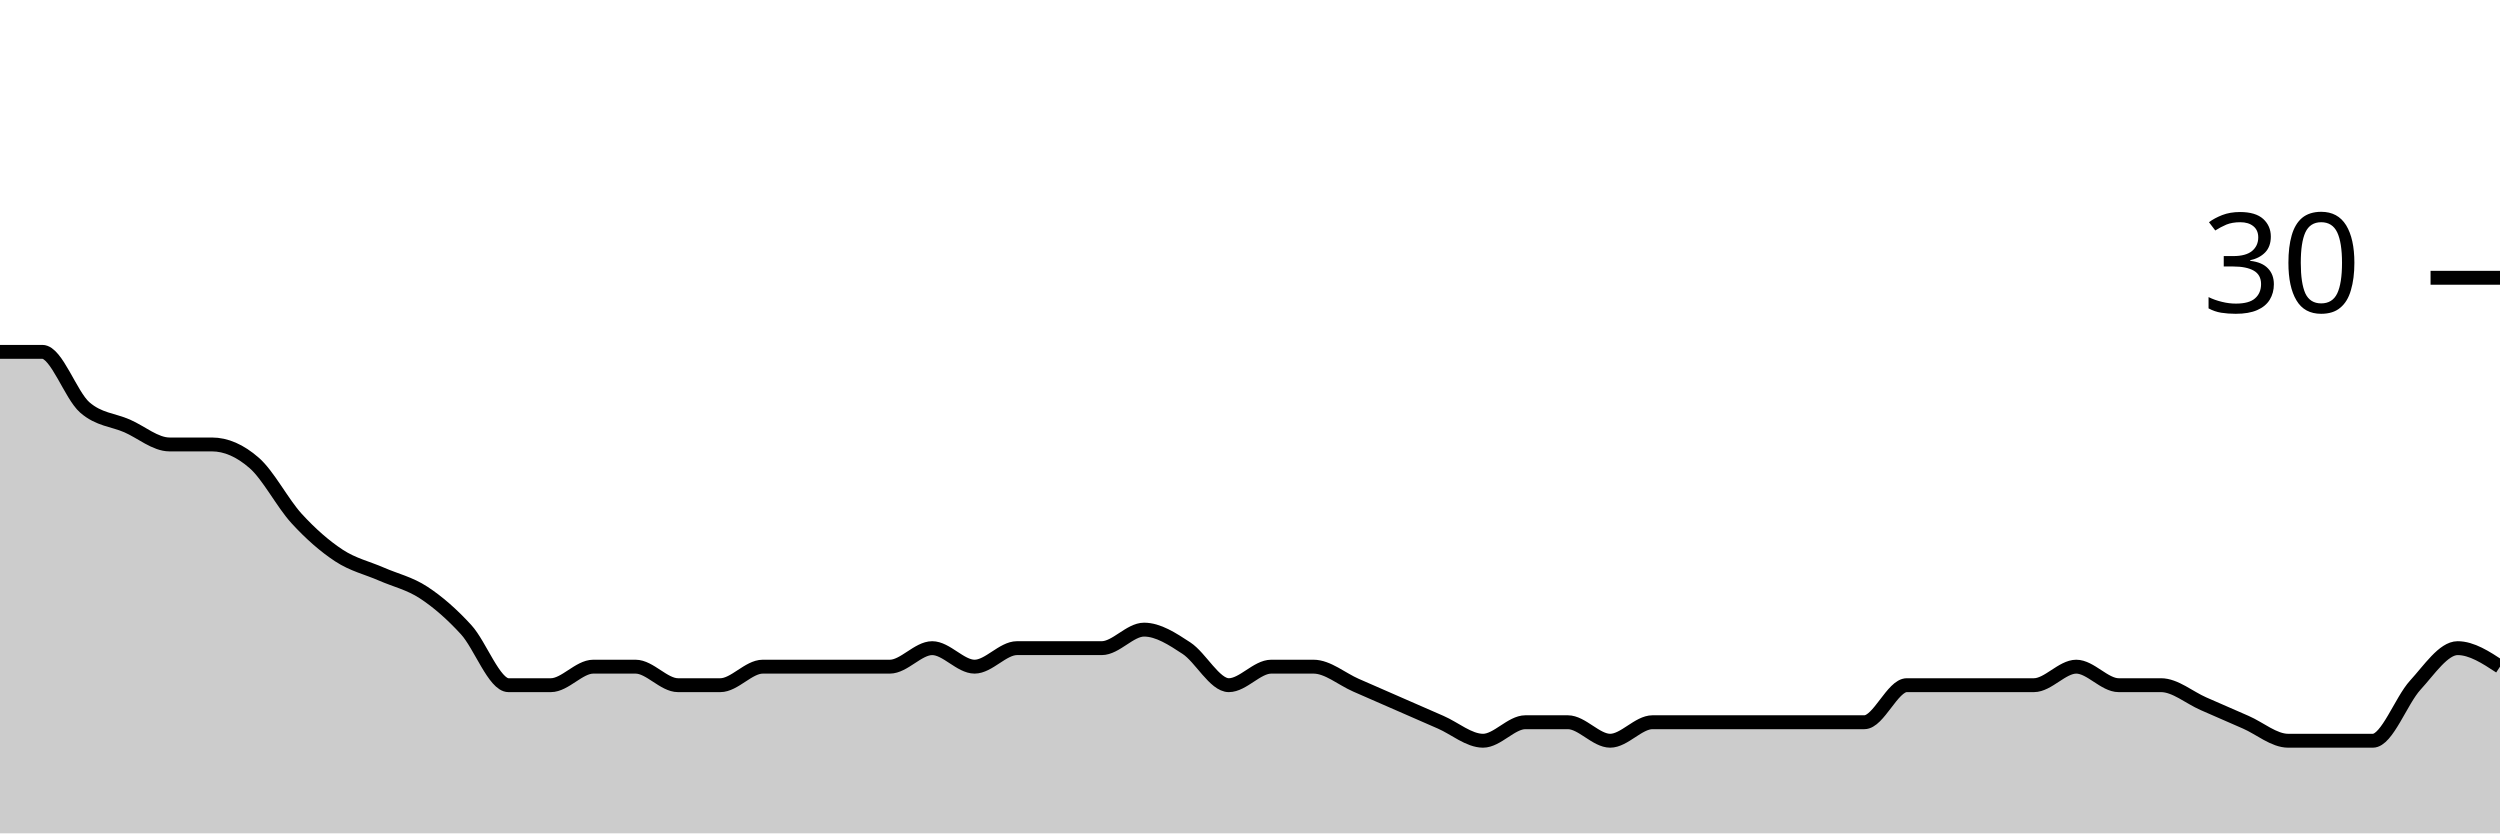
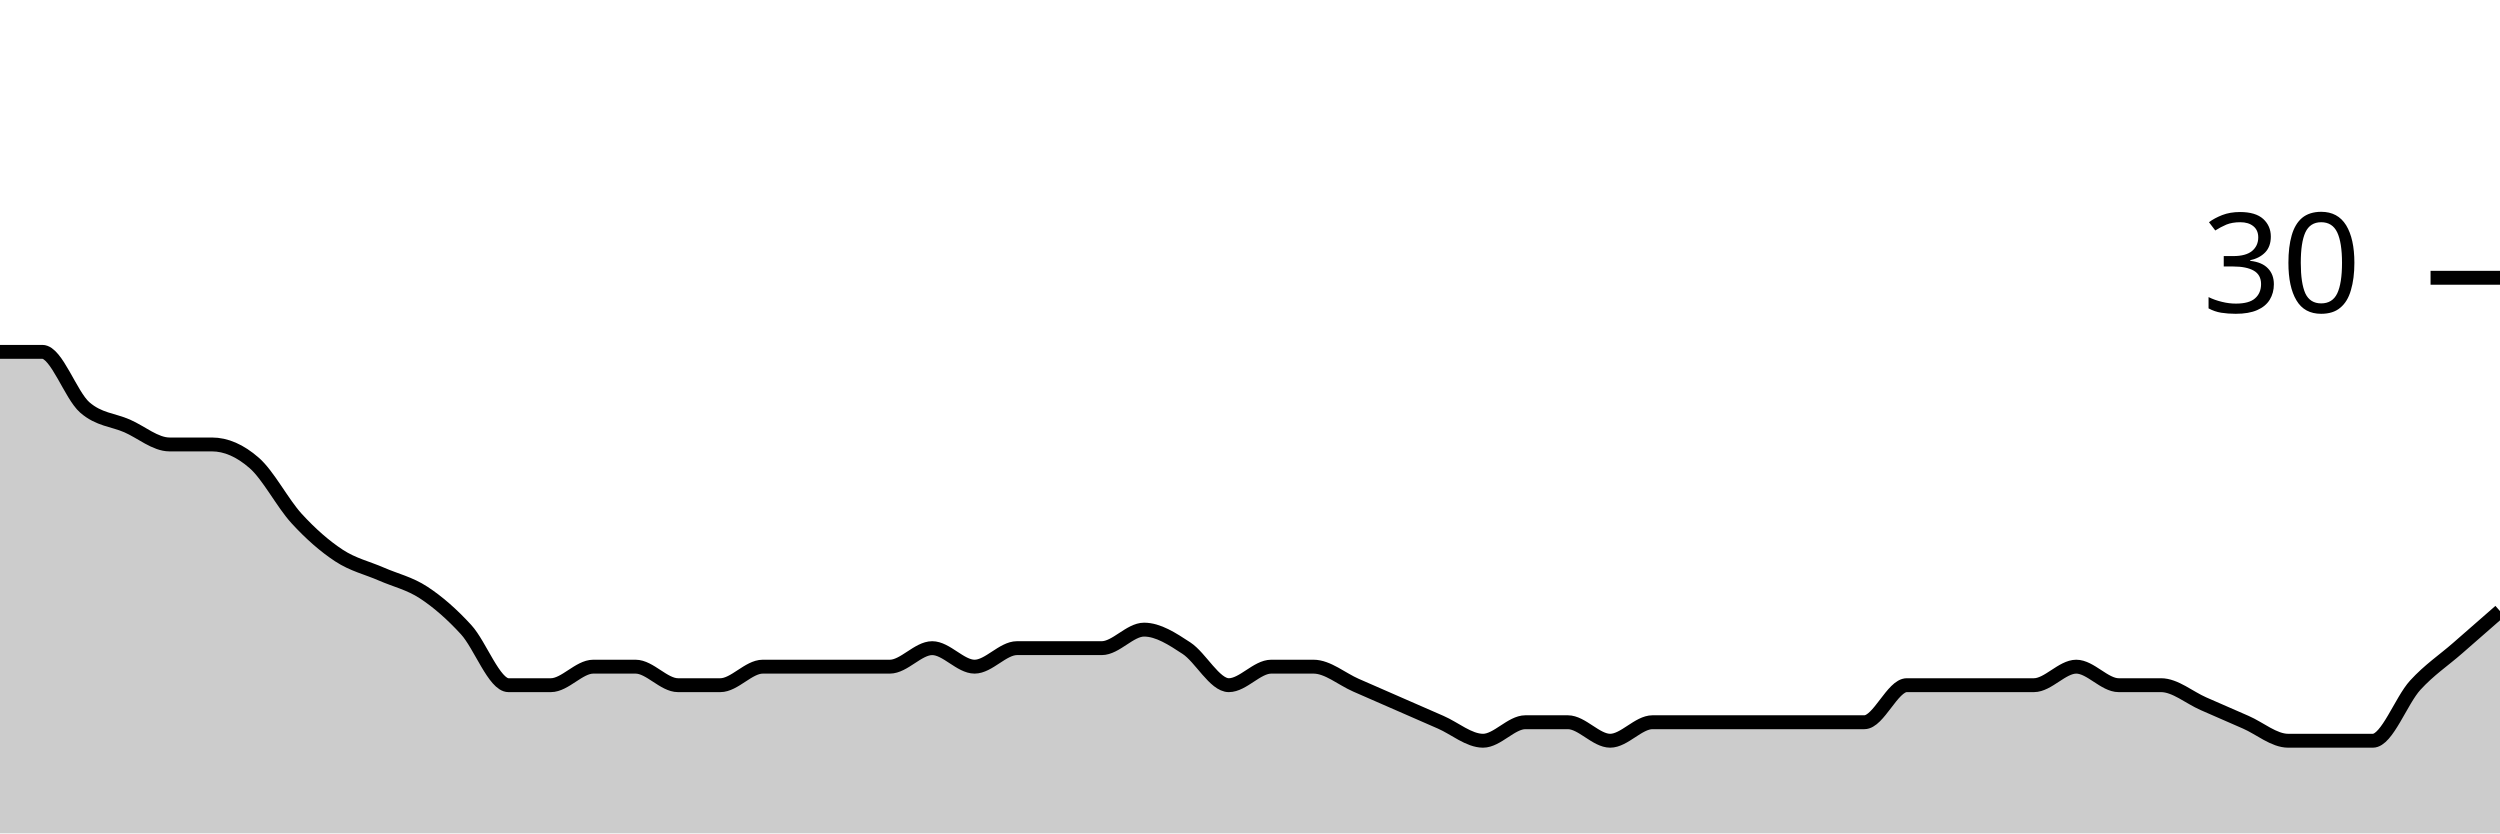
<svg xmlns="http://www.w3.org/2000/svg" viewBox="0 0 180 60">
  <g transform="translate(0,20)">
-     <path class="area" fill="rgba(0, 0, 0, 0.2)" d="M0,5.333C1.017,5.333,2.034,5.333,3.051,5.333C4.068,5.333,5.085,8.444,6.102,9.333C7.119,10.222,8.136,10.222,9.153,10.667C10.169,11.111,11.186,12,12.203,12C13.22,12,14.237,12,15.254,12C16.271,12,17.288,12.444,18.305,13.333C19.322,14.222,20.339,16.222,21.356,17.333C22.373,18.444,23.39,19.333,24.407,20C25.424,20.667,26.441,20.889,27.458,21.333C28.475,21.778,29.492,22,30.508,22.667C31.525,23.333,32.542,24.222,33.559,25.333C34.576,26.444,35.593,29.333,36.61,29.333C37.627,29.333,38.644,29.333,39.661,29.333C40.678,29.333,41.695,28,42.712,28C43.729,28,44.746,28,45.763,28C46.78,28,47.797,29.333,48.814,29.333C49.831,29.333,50.847,29.333,51.864,29.333C52.881,29.333,53.898,28,54.915,28C55.932,28,56.949,28,57.966,28C58.983,28,60,28,61.017,28C62.034,28,63.051,28,64.068,28C65.085,28,66.102,26.667,67.119,26.667C68.136,26.667,69.153,28,70.169,28C71.186,28,72.203,26.667,73.22,26.667C74.237,26.667,75.254,26.667,76.271,26.667C77.288,26.667,78.305,26.667,79.322,26.667C80.339,26.667,81.356,25.333,82.373,25.333C83.39,25.333,84.407,26,85.424,26.667C86.441,27.333,87.458,29.333,88.475,29.333C89.492,29.333,90.508,28,91.525,28C92.542,28,93.559,28,94.576,28C95.593,28,96.61,28.889,97.627,29.333C98.644,29.778,99.661,30.222,100.678,30.667C101.695,31.111,102.712,31.556,103.729,32C104.746,32.444,105.763,33.333,106.78,33.333C107.797,33.333,108.814,32,109.831,32C110.847,32,111.864,32,112.881,32C113.898,32,114.915,33.333,115.932,33.333C116.949,33.333,117.966,32,118.983,32C120,32,121.017,32,122.034,32C123.051,32,124.068,32,125.085,32C126.102,32,127.119,32,128.136,32C129.153,32,130.169,32,131.186,32C132.203,32,133.22,32,134.237,32C135.254,32,136.271,29.333,137.288,29.333C138.305,29.333,139.322,29.333,140.339,29.333C141.356,29.333,142.373,29.333,143.39,29.333C144.407,29.333,145.424,29.333,146.441,29.333C147.458,29.333,148.475,28,149.492,28C150.508,28,151.525,29.333,152.542,29.333C153.559,29.333,154.576,29.333,155.593,29.333C156.61,29.333,157.627,30.222,158.644,30.667C159.661,31.111,160.678,31.556,161.695,32C162.712,32.444,163.729,33.333,164.746,33.333C165.763,33.333,166.78,33.333,167.797,33.333C168.814,33.333,169.831,33.333,170.847,33.333C171.864,33.333,172.881,30.444,173.898,29.333C174.915,28.222,175.932,26.667,176.949,26.667C177.966,26.667,178.983,27.333,180,28L180,40C178.983,40,177.966,40,176.949,40C175.932,40,174.915,40,173.898,40C172.881,40,171.864,40,170.847,40C169.831,40,168.814,40,167.797,40C166.78,40,165.763,40,164.746,40C163.729,40,162.712,40,161.695,40C160.678,40,159.661,40,158.644,40C157.627,40,156.61,40,155.593,40C154.576,40,153.559,40,152.542,40C151.525,40,150.508,40,149.492,40C148.475,40,147.458,40,146.441,40C145.424,40,144.407,40,143.39,40C142.373,40,141.356,40,140.339,40C139.322,40,138.305,40,137.288,40C136.271,40,135.254,40,134.237,40C133.22,40,132.203,40,131.186,40C130.169,40,129.153,40,128.136,40C127.119,40,126.102,40,125.085,40C124.068,40,123.051,40,122.034,40C121.017,40,120,40,118.983,40C117.966,40,116.949,40,115.932,40C114.915,40,113.898,40,112.881,40C111.864,40,110.847,40,109.831,40C108.814,40,107.797,40,106.78,40C105.763,40,104.746,40,103.729,40C102.712,40,101.695,40,100.678,40C99.661,40,98.644,40,97.627,40C96.61,40,95.593,40,94.576,40C93.559,40,92.542,40,91.525,40C90.508,40,89.492,40,88.475,40C87.458,40,86.441,40,85.424,40C84.407,40,83.39,40,82.373,40C81.356,40,80.339,40,79.322,40C78.305,40,77.288,40,76.271,40C75.254,40,74.237,40,73.22,40C72.203,40,71.186,40,70.169,40C69.153,40,68.136,40,67.119,40C66.102,40,65.085,40,64.068,40C63.051,40,62.034,40,61.017,40C60,40,58.983,40,57.966,40C56.949,40,55.932,40,54.915,40C53.898,40,52.881,40,51.864,40C50.847,40,49.831,40,48.814,40C47.797,40,46.78,40,45.763,40C44.746,40,43.729,40,42.712,40C41.695,40,40.678,40,39.661,40C38.644,40,37.627,40,36.61,40C35.593,40,34.576,40,33.559,40C32.542,40,31.525,40,30.508,40C29.492,40,28.475,40,27.458,40C26.441,40,25.424,40,24.407,40C23.39,40,22.373,40,21.356,40C20.339,40,19.322,40,18.305,40C17.288,40,16.271,40,15.254,40C14.237,40,13.22,40,12.203,40C11.186,40,10.169,40,9.153,40C8.136,40,7.119,40,6.102,40C5.085,40,4.068,40,3.051,40C2.034,40,1.017,40,0,40Z" />
-     <path class="line" stroke="black" fill="none" d="M0,5.333C1.017,5.333,2.034,5.333,3.051,5.333C4.068,5.333,5.085,8.444,6.102,9.333C7.119,10.222,8.136,10.222,9.153,10.667C10.169,11.111,11.186,12,12.203,12C13.22,12,14.237,12,15.254,12C16.271,12,17.288,12.444,18.305,13.333C19.322,14.222,20.339,16.222,21.356,17.333C22.373,18.444,23.39,19.333,24.407,20C25.424,20.667,26.441,20.889,27.458,21.333C28.475,21.778,29.492,22,30.508,22.667C31.525,23.333,32.542,24.222,33.559,25.333C34.576,26.444,35.593,29.333,36.61,29.333C37.627,29.333,38.644,29.333,39.661,29.333C40.678,29.333,41.695,28,42.712,28C43.729,28,44.746,28,45.763,28C46.78,28,47.797,29.333,48.814,29.333C49.831,29.333,50.847,29.333,51.864,29.333C52.881,29.333,53.898,28,54.915,28C55.932,28,56.949,28,57.966,28C58.983,28,60,28,61.017,28C62.034,28,63.051,28,64.068,28C65.085,28,66.102,26.667,67.119,26.667C68.136,26.667,69.153,28,70.169,28C71.186,28,72.203,26.667,73.22,26.667C74.237,26.667,75.254,26.667,76.271,26.667C77.288,26.667,78.305,26.667,79.322,26.667C80.339,26.667,81.356,25.333,82.373,25.333C83.39,25.333,84.407,26,85.424,26.667C86.441,27.333,87.458,29.333,88.475,29.333C89.492,29.333,90.508,28,91.525,28C92.542,28,93.559,28,94.576,28C95.593,28,96.61,28.889,97.627,29.333C98.644,29.778,99.661,30.222,100.678,30.667C101.695,31.111,102.712,31.556,103.729,32C104.746,32.444,105.763,33.333,106.78,33.333C107.797,33.333,108.814,32,109.831,32C110.847,32,111.864,32,112.881,32C113.898,32,114.915,33.333,115.932,33.333C116.949,33.333,117.966,32,118.983,32C120,32,121.017,32,122.034,32C123.051,32,124.068,32,125.085,32C126.102,32,127.119,32,128.136,32C129.153,32,130.169,32,131.186,32C132.203,32,133.22,32,134.237,32C135.254,32,136.271,29.333,137.288,29.333C138.305,29.333,139.322,29.333,140.339,29.333C141.356,29.333,142.373,29.333,143.39,29.333C144.407,29.333,145.424,29.333,146.441,29.333C147.458,29.333,148.475,28,149.492,28C150.508,28,151.525,29.333,152.542,29.333C153.559,29.333,154.576,29.333,155.593,29.333C156.61,29.333,157.627,30.222,158.644,30.667C159.661,31.111,160.678,31.556,161.695,32C162.712,32.444,163.729,33.333,164.746,33.333C165.763,33.333,166.78,33.333,167.797,33.333C168.814,33.333,169.831,33.333,170.847,33.333C171.864,33.333,172.881,30.444,173.898,29.333C174.915,28.222,175.932,26.667,176.949,26.667C177.966,26.667,178.983,27.333,180,28" />
+     <path class="area" fill="rgba(0, 0, 0, 0.2)" d="M0,5.333C1.017,5.333,2.034,5.333,3.051,5.333C4.068,5.333,5.085,8.444,6.102,9.333C7.119,10.222,8.136,10.222,9.153,10.667C10.169,11.111,11.186,12,12.203,12C13.22,12,14.237,12,15.254,12C16.271,12,17.288,12.444,18.305,13.333C19.322,14.222,20.339,16.222,21.356,17.333C22.373,18.444,23.39,19.333,24.407,20C25.424,20.667,26.441,20.889,27.458,21.333C28.475,21.778,29.492,22,30.508,22.667C31.525,23.333,32.542,24.222,33.559,25.333C34.576,26.444,35.593,29.333,36.61,29.333C37.627,29.333,38.644,29.333,39.661,29.333C40.678,29.333,41.695,28,42.712,28C43.729,28,44.746,28,45.763,28C46.78,28,47.797,29.333,48.814,29.333C49.831,29.333,50.847,29.333,51.864,29.333C52.881,29.333,53.898,28,54.915,28C55.932,28,56.949,28,57.966,28C58.983,28,60,28,61.017,28C62.034,28,63.051,28,64.068,28C65.085,28,66.102,26.667,67.119,26.667C68.136,26.667,69.153,28,70.169,28C71.186,28,72.203,26.667,73.22,26.667C74.237,26.667,75.254,26.667,76.271,26.667C77.288,26.667,78.305,26.667,79.322,26.667C80.339,26.667,81.356,25.333,82.373,25.333C83.39,25.333,84.407,26,85.424,26.667C86.441,27.333,87.458,29.333,88.475,29.333C89.492,29.333,90.508,28,91.525,28C92.542,28,93.559,28,94.576,28C95.593,28,96.61,28.889,97.627,29.333C98.644,29.778,99.661,30.222,100.678,30.667C101.695,31.111,102.712,31.556,103.729,32C104.746,32.444,105.763,33.333,106.78,33.333C107.797,33.333,108.814,32,109.831,32C110.847,32,111.864,32,112.881,32C113.898,32,114.915,33.333,115.932,33.333C116.949,33.333,117.966,32,118.983,32C120,32,121.017,32,122.034,32C123.051,32,124.068,32,125.085,32C126.102,32,127.119,32,128.136,32C129.153,32,130.169,32,131.186,32C132.203,32,133.22,32,134.237,32C135.254,32,136.271,29.333,137.288,29.333C138.305,29.333,139.322,29.333,140.339,29.333C141.356,29.333,142.373,29.333,143.39,29.333C144.407,29.333,145.424,29.333,146.441,29.333C147.458,29.333,148.475,28,149.492,28C150.508,28,151.525,29.333,152.542,29.333C153.559,29.333,154.576,29.333,155.593,29.333C156.61,29.333,157.627,30.222,158.644,30.667C159.661,31.111,160.678,31.556,161.695,32C162.712,32.444,163.729,33.333,164.746,33.333C165.763,33.333,166.78,33.333,167.797,33.333C168.814,33.333,169.831,33.333,170.847,33.333C171.864,33.333,172.881,30.444,173.898,29.333C174.915,28.222,175.932,27.556,176.949,26.667C177.966,25.778,178.983,24.889,180,24L180,40C178.983,40,177.966,40,176.949,40C175.932,40,174.915,40,173.898,40C172.881,40,171.864,40,170.847,40C169.831,40,168.814,40,167.797,40C166.78,40,165.763,40,164.746,40C163.729,40,162.712,40,161.695,40C160.678,40,159.661,40,158.644,40C157.627,40,156.61,40,155.593,40C154.576,40,153.559,40,152.542,40C151.525,40,150.508,40,149.492,40C148.475,40,147.458,40,146.441,40C145.424,40,144.407,40,143.39,40C142.373,40,141.356,40,140.339,40C139.322,40,138.305,40,137.288,40C136.271,40,135.254,40,134.237,40C133.22,40,132.203,40,131.186,40C130.169,40,129.153,40,128.136,40C127.119,40,126.102,40,125.085,40C124.068,40,123.051,40,122.034,40C121.017,40,120,40,118.983,40C117.966,40,116.949,40,115.932,40C114.915,40,113.898,40,112.881,40C111.864,40,110.847,40,109.831,40C108.814,40,107.797,40,106.78,40C105.763,40,104.746,40,103.729,40C102.712,40,101.695,40,100.678,40C99.661,40,98.644,40,97.627,40C96.61,40,95.593,40,94.576,40C93.559,40,92.542,40,91.525,40C90.508,40,89.492,40,88.475,40C87.458,40,86.441,40,85.424,40C84.407,40,83.39,40,82.373,40C81.356,40,80.339,40,79.322,40C78.305,40,77.288,40,76.271,40C75.254,40,74.237,40,73.22,40C72.203,40,71.186,40,70.169,40C69.153,40,68.136,40,67.119,40C66.102,40,65.085,40,64.068,40C63.051,40,62.034,40,61.017,40C60,40,58.983,40,57.966,40C56.949,40,55.932,40,54.915,40C53.898,40,52.881,40,51.864,40C50.847,40,49.831,40,48.814,40C47.797,40,46.78,40,45.763,40C44.746,40,43.729,40,42.712,40C41.695,40,40.678,40,39.661,40C38.644,40,37.627,40,36.61,40C35.593,40,34.576,40,33.559,40C32.542,40,31.525,40,30.508,40C29.492,40,28.475,40,27.458,40C26.441,40,25.424,40,24.407,40C23.39,40,22.373,40,21.356,40C20.339,40,19.322,40,18.305,40C17.288,40,16.271,40,15.254,40C14.237,40,13.22,40,12.203,40C11.186,40,10.169,40,9.153,40C8.136,40,7.119,40,6.102,40C5.085,40,4.068,40,3.051,40C2.034,40,1.017,40,0,40Z" />
+     <path class="line" stroke="black" fill="none" d="M0,5.333C1.017,5.333,2.034,5.333,3.051,5.333C4.068,5.333,5.085,8.444,6.102,9.333C7.119,10.222,8.136,10.222,9.153,10.667C10.169,11.111,11.186,12,12.203,12C13.22,12,14.237,12,15.254,12C16.271,12,17.288,12.444,18.305,13.333C19.322,14.222,20.339,16.222,21.356,17.333C22.373,18.444,23.39,19.333,24.407,20C25.424,20.667,26.441,20.889,27.458,21.333C28.475,21.778,29.492,22,30.508,22.667C31.525,23.333,32.542,24.222,33.559,25.333C34.576,26.444,35.593,29.333,36.61,29.333C37.627,29.333,38.644,29.333,39.661,29.333C40.678,29.333,41.695,28,42.712,28C43.729,28,44.746,28,45.763,28C46.78,28,47.797,29.333,48.814,29.333C49.831,29.333,50.847,29.333,51.864,29.333C52.881,29.333,53.898,28,54.915,28C55.932,28,56.949,28,57.966,28C58.983,28,60,28,61.017,28C62.034,28,63.051,28,64.068,28C65.085,28,66.102,26.667,67.119,26.667C68.136,26.667,69.153,28,70.169,28C71.186,28,72.203,26.667,73.22,26.667C74.237,26.667,75.254,26.667,76.271,26.667C77.288,26.667,78.305,26.667,79.322,26.667C80.339,26.667,81.356,25.333,82.373,25.333C83.39,25.333,84.407,26,85.424,26.667C86.441,27.333,87.458,29.333,88.475,29.333C89.492,29.333,90.508,28,91.525,28C92.542,28,93.559,28,94.576,28C95.593,28,96.61,28.889,97.627,29.333C98.644,29.778,99.661,30.222,100.678,30.667C101.695,31.111,102.712,31.556,103.729,32C104.746,32.444,105.763,33.333,106.78,33.333C107.797,33.333,108.814,32,109.831,32C110.847,32,111.864,32,112.881,32C113.898,32,114.915,33.333,115.932,33.333C116.949,33.333,117.966,32,118.983,32C120,32,121.017,32,122.034,32C123.051,32,124.068,32,125.085,32C126.102,32,127.119,32,128.136,32C129.153,32,130.169,32,131.186,32C132.203,32,133.22,32,134.237,32C135.254,32,136.271,29.333,137.288,29.333C138.305,29.333,139.322,29.333,140.339,29.333C141.356,29.333,142.373,29.333,143.39,29.333C144.407,29.333,145.424,29.333,146.441,29.333C147.458,29.333,148.475,28,149.492,28C150.508,28,151.525,29.333,152.542,29.333C153.559,29.333,154.576,29.333,155.593,29.333C156.61,29.333,157.627,30.222,158.644,30.667C159.661,31.111,160.678,31.556,161.695,32C162.712,32.444,163.729,33.333,164.746,33.333C165.763,33.333,166.78,33.333,167.797,33.333C168.814,33.333,169.831,33.333,170.847,33.333C171.864,33.333,172.881,30.444,173.898,29.333C174.915,28.222,175.932,27.556,176.949,26.667C177.966,25.778,178.983,24.889,180,24" />
    <path class="axis-ceiling" stroke-width="1" stroke="black" fill="none" d="M175,0L180,0" />
    <text class="axis-ceiling-label" font-family="sans-serif" text-anchor="end" font-size="10px" x="170" y="2.5">30</text>
  </g>
</svg>
